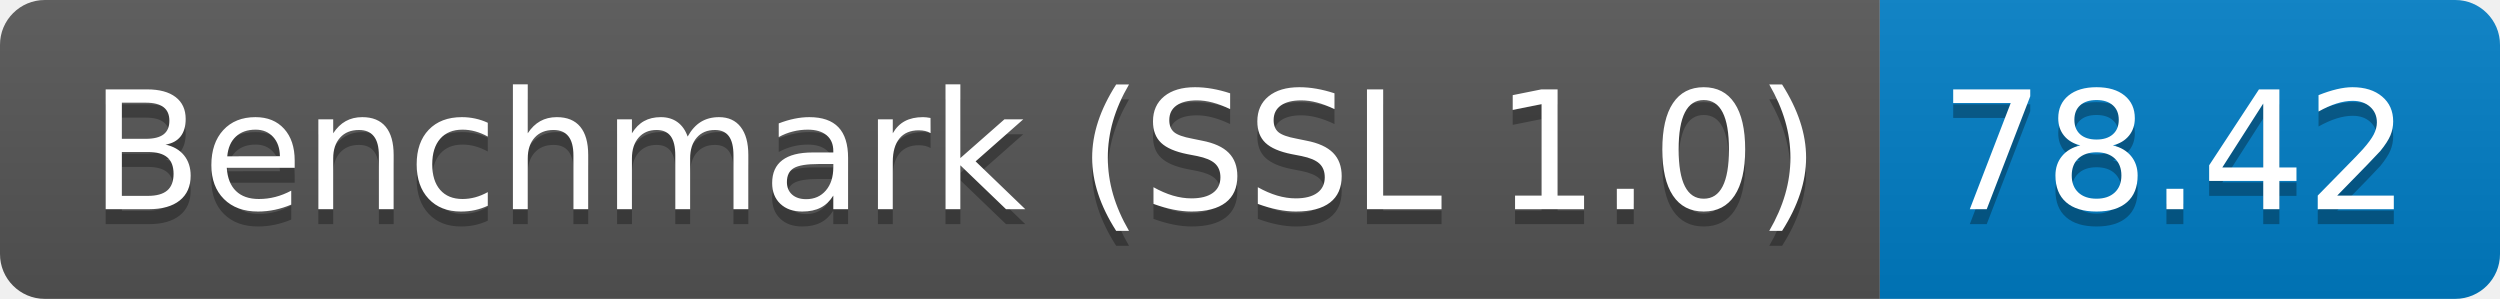
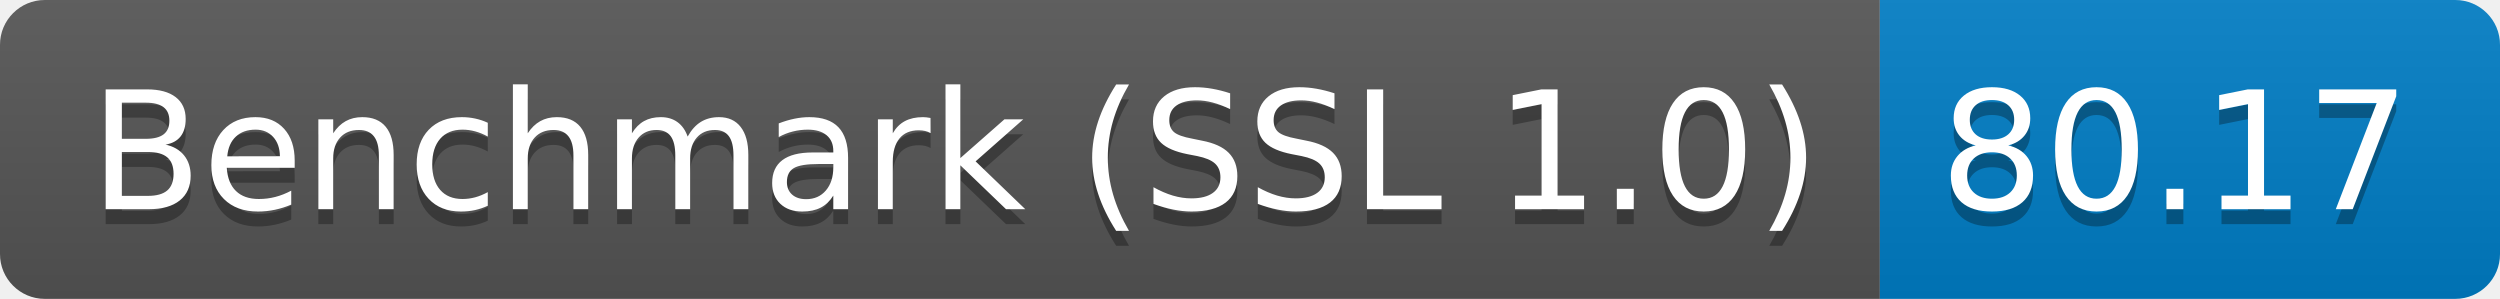
<svg xmlns="http://www.w3.org/2000/svg" height="20" width="167.3">
  <linearGradient id="smooth" x2="0" y2="100%">
    <stop offset="0" stop-color="#bbb" stop-opacity=".1" />
    <stop offset="1" stop-opacity=".1" />
  </linearGradient>
  <clipPath id="round">
    <rect fill="#fff" height="20" rx="3" width="167.3" />
  </clipPath>
  <g clip-path="url(#round)">
    <rect fill="#555" height="20" width="125.8" />
    <rect fill="#007ec6" height="20" width="41.5" x="125.8" />
    <rect fill="url(#smooth)" height="20" width="167.3" />
  </g>
  <g fill="#fff" font-family="DejaVu Sans,Verdana,Geneva,sans-serif" font-size="110" text-anchor="middle">
    <text fill="#010101" fill-opacity=".3" lengthAdjust="spacing" textLength="1158.0" transform="scale(0.1)" x="639.0" y="150">Benchmark (SSL 1.0)</text>
    <text lengthAdjust="spacing" textLength="1158.0" transform="scale(0.1)" x="639.0" y="140">Benchmark (SSL 1.0)</text>
-     <text fill="#010101" fill-opacity=".3" lengthAdjust="spacing" textLength="315.0" transform="scale(0.1)" x="1455.5" y="150">78.42</text>
-     <text lengthAdjust="spacing" textLength="315.0" transform="scale(0.1)" x="1455.5" y="140">78.42</text>
+     <text fill="#010101" fill-opacity=".3" lengthAdjust="spacing" textLength="315.0" transform="scale(0.1)" x="1455.5" y="150">80.17</text>
+     <text lengthAdjust="spacing" textLength="315.0" transform="scale(0.1)" x="1455.5" y="140">80.17</text>
  </g>
</svg>
